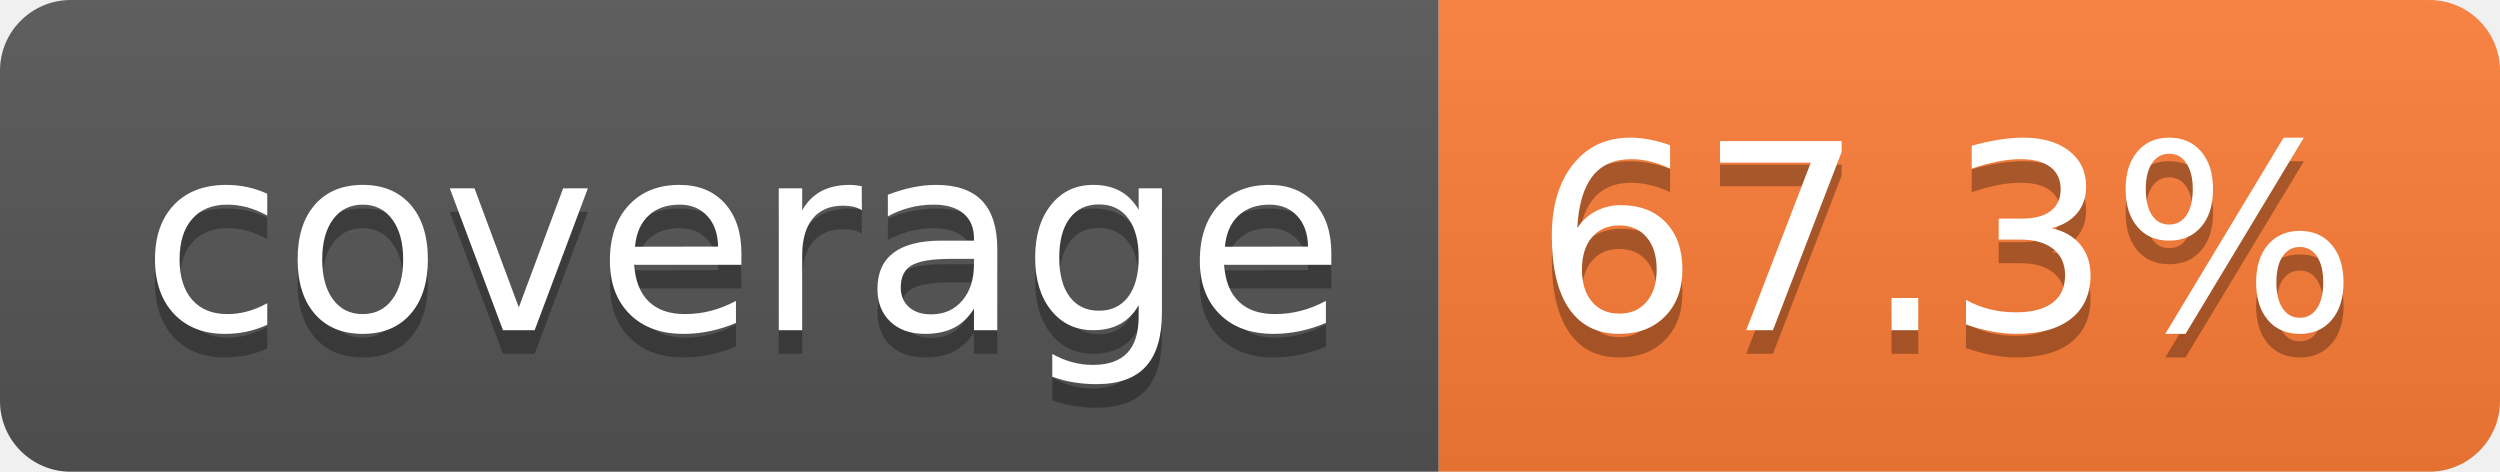
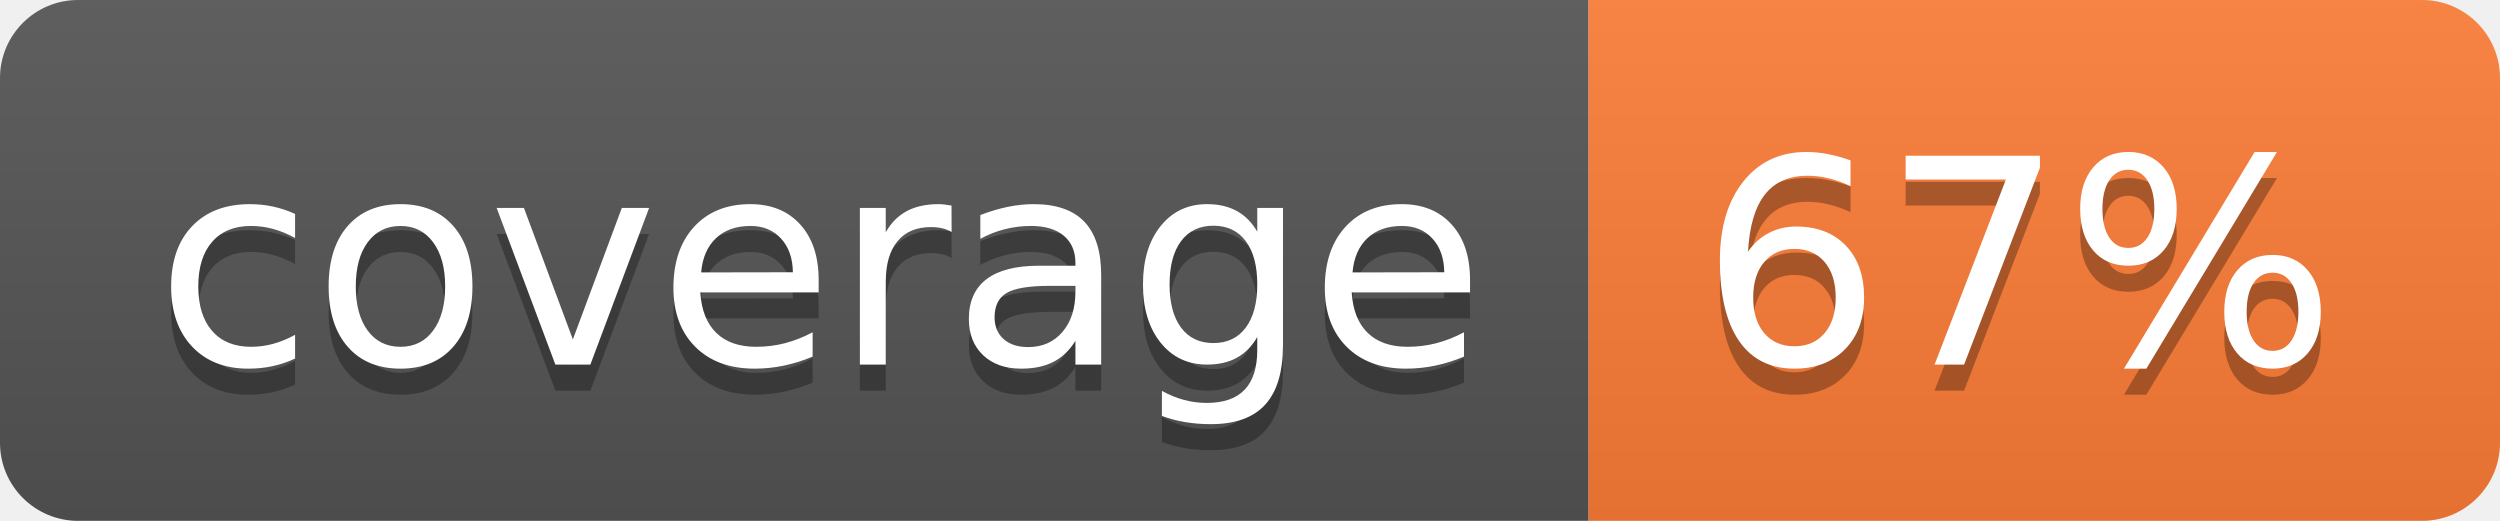
- <svg xmlns="http://www.w3.org/2000/svg" width="106" height="20" role="img" aria-label="coverage: 67.3%">
+ <svg xmlns="http://www.w3.org/2000/svg" width="96" height="20" role="img" aria-label="coverage: 67%">
  <linearGradient id="s" x2="0" y2="100%">
    <stop offset="0" stop-color="#bbb" stop-opacity=".1" />
    <stop offset="1" stop-opacity=".1" />
  </linearGradient>
  <clipPath id="r">
-     <rect width="106" height="20" rx="3" fill="#fff" />
+     <rect width="96" height="20" rx="3" fill="#fff" />
  </clipPath>
  <g clip-path="url(#r)">
    <rect width="61" height="20" fill="#555" />
-     <rect x="61" width="45" height="20" fill="#fe7d37" />
-     <rect width="106" height="20" fill="url(#s)" />
+     <rect x="61" width="35" height="20" fill="#fe7d37" />
+     <rect width="96" height="20" fill="url(#s)" />
  </g>
  <g fill="#fff" text-anchor="middle" font-family="Verdana,Geneva,DejaVu Sans,sans-serif" text-rendering="geometricPrecision" font-size="110">
    <text aria-hidden="true" x="315" y="150" fill="#010101" fill-opacity=".3" transform="scale(.1)" textLength="510">coverage</text>
    <text x="315" y="140" transform="scale(.1)" fill="#fff" textLength="510">coverage</text>
-     <text aria-hidden="true" x="825" y="150" fill="#010101" fill-opacity=".3" transform="scale(.1)" textLength="350">67.3%</text>
-     <text x="825" y="140" transform="scale(.1)" fill="#fff" textLength="350">67.3%</text>
+     <text aria-hidden="true" x="775" y="150" fill="#010101" fill-opacity=".3" transform="scale(.1)" textLength="245">67%</text>
+     <text x="775" y="140" transform="scale(.1)" fill="#fff" textLength="245">67%</text>
  </g>
</svg>
